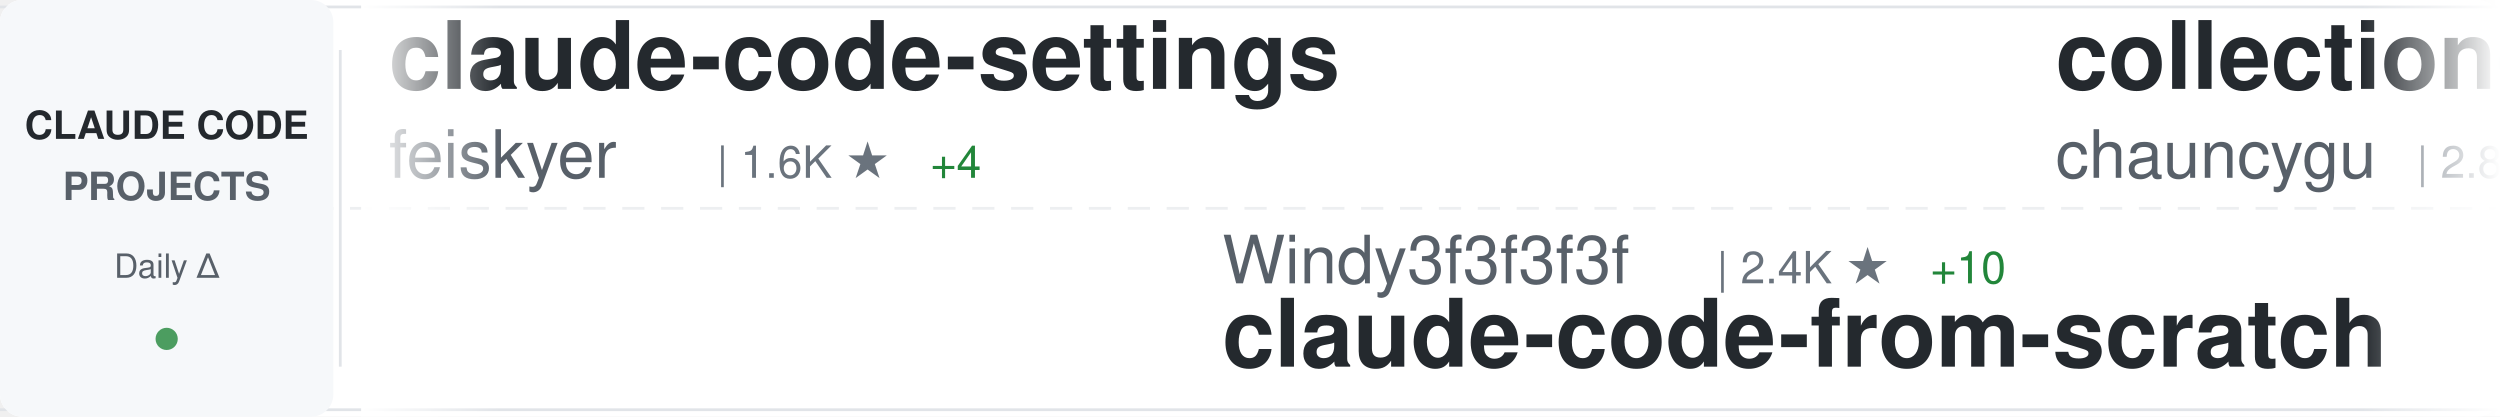
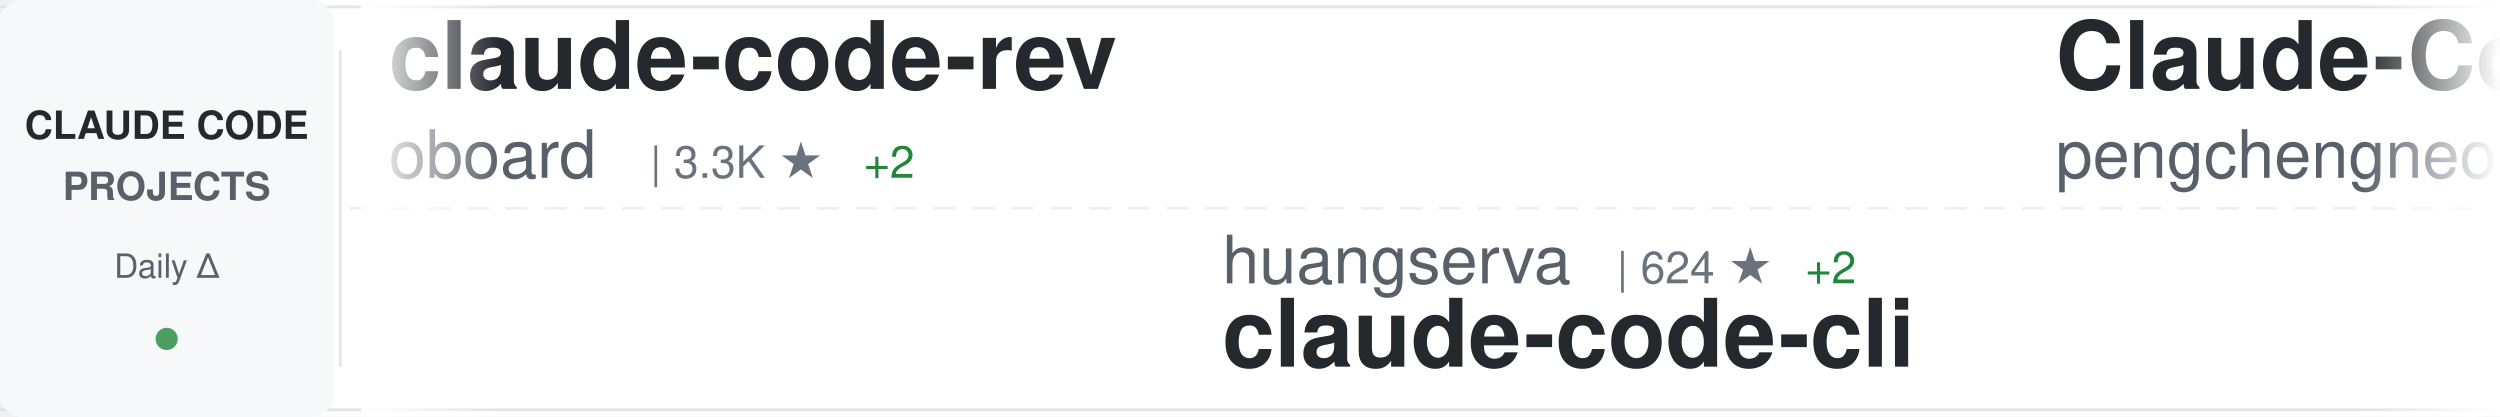
<svg xmlns="http://www.w3.org/2000/svg" width="900" height="150">
  <defs>
    <linearGradient id="awesomeLeftFade" x1="0%" y1="0%" x2="100%" y2="0%">
      <stop offset="0%" style="stop-color:#ffffff;stop-opacity:1" />
      <stop offset="100%" style="stop-color:#ffffff;stop-opacity:0" />
    </linearGradient>
    <linearGradient id="awesomeRightFade" x1="0%" y1="0%" x2="100%" y2="0%">
      <stop offset="0%" style="stop-color:#ffffff;stop-opacity:0" />
      <stop offset="100%" style="stop-color:#ffffff;stop-opacity:1" />
    </linearGradient>
  </defs>
  <rect width="900" height="150" fill="#ffffff" rx="8" />
  <rect x="0" y="2" width="900" height="1" fill="#e1e4e8" />
  <rect x="0" y="147" width="900" height="1" fill="#e1e4e8" />
  <line x1="0" y1="75" x2="900" y2="75" stroke="#e1e4e8" stroke-width="1" stroke-dasharray="8 6" opacity="0.6" />
  <rect x="0" y="0" width="120" height="150" fill="#f6f8fa" rx="8" />
  <text x="60" y="50" font-family="-apple-system, BlinkMacSystemFont, 'Segoe UI', Helvetica, Arial, sans-serif" font-size="14" font-weight="600" fill="#24292e" text-anchor="middle">CLAUDE CODE</text>
  <text x="60" y="72" font-family="-apple-system, BlinkMacSystemFont, 'Segoe UI', Helvetica, Arial, sans-serif" font-size="14" font-weight="600" fill="#586069" text-anchor="middle">PROJECTS</text>
  <text x="60" y="100" font-family="-apple-system, BlinkMacSystemFont, 'Segoe UI', Helvetica, Arial, sans-serif" font-size="12" font-weight="500" fill="#586069" text-anchor="middle">Daily Δ</text>
  <circle cx="60" cy="122" r="4" fill="#22863a" opacity="0.8" />
  <rect x="122" y="18" width="1" height="114" fill="#e1e4e8" />
  <clipPath id="awesomeTickerClip">
    <rect x="130" y="0" width="770" height="150" />
  </clipPath>
  <g clip-path="url(#awesomeTickerClip)">
    <g id="awesomeTickerItems">
      <animateTransform attributeName="transform" attributeType="XML" type="translate" from="0 0" to="-3000 0" dur="54s" repeatCount="indefinite" />
      <g transform="translate(0, 0)">
-         <text x="140" y="32" font-family="-apple-system, BlinkMacSystemFont, 'Segoe UI', Helvetica, Arial, sans-serif" font-size="34" font-weight="600" fill="#24292e">claude-code-settings</text>
-         <text x="140" y="64" font-family="-apple-system, BlinkMacSystemFont, 'Segoe UI', Helvetica, Arial, sans-serif" font-size="24" font-weight="400" fill="#586069">feiskyer</text>
-         <text x="258" y="64" font-family="-apple-system, BlinkMacSystemFont, 'Segoe UI', Helvetica, Arial, sans-serif" font-size="16" font-weight="500" fill="#6a737d">| 1.6K ★</text>
-         <text x="335" y="64" font-family="-apple-system, BlinkMacSystemFont, 'Segoe UI', Helvetica, Arial, sans-serif" font-size="16" font-weight="500" fill="#22863a"> +4</text>
+         <text x="140" y="32" font-family="-apple-system, BlinkMacSystemFont, 'Segoe UI', Helvetica, Arial, sans-serif" font-size="34" font-weight="600" fill="#24292e">claude-code-rev</text>
+         <text x="140" y="64" font-family="-apple-system, BlinkMacSystemFont, 'Segoe UI', Helvetica, Arial, sans-serif" font-size="24" font-weight="400" fill="#586069">oboard</text>
+         <text x="234" y="64" font-family="-apple-system, BlinkMacSystemFont, 'Segoe UI', Helvetica, Arial, sans-serif" font-size="16" font-weight="500" fill="#6a737d">| 3.3K ★</text>
+         <text x="311" y="64" font-family="-apple-system, BlinkMacSystemFont, 'Segoe UI', Helvetica, Arial, sans-serif" font-size="16" font-weight="500" fill="#22863a"> +2</text>
      </g>
      <g transform="translate(300, 0)">
-         <text x="140" y="102" font-family="-apple-system, BlinkMacSystemFont, 'Segoe UI', Helvetica, Arial, sans-serif" font-size="24" font-weight="400" fill="#586069">Windy3f3f3f3f</text>
-         <text x="318" y="102" font-family="-apple-system, BlinkMacSystemFont, 'Segoe UI', Helvetica, Arial, sans-serif" font-size="16" font-weight="500" fill="#6a737d">| 2.4K ★</text>
-         <text x="395" y="102" font-family="-apple-system, BlinkMacSystemFont, 'Segoe UI', Helvetica, Arial, sans-serif" font-size="16" font-weight="500" fill="#22863a"> +10</text>
-         <text x="140" y="132" font-family="-apple-system, BlinkMacSystemFont, 'Segoe UI', Helvetica, Arial, sans-serif" font-size="34" font-weight="600" fill="#24292e">claude-code-from-scratch</text>
+         <text x="140" y="102" font-family="-apple-system, BlinkMacSystemFont, 'Segoe UI', Helvetica, Arial, sans-serif" font-size="24" font-weight="400" fill="#586069">huangserva</text>
+         <text x="282" y="102" font-family="-apple-system, BlinkMacSystemFont, 'Segoe UI', Helvetica, Arial, sans-serif" font-size="16" font-weight="500" fill="#6a737d">| 624 ★</text>
+         <text x="350" y="102" font-family="-apple-system, BlinkMacSystemFont, 'Segoe UI', Helvetica, Arial, sans-serif" font-size="16" font-weight="500" fill="#22863a"> +2</text>
+         <text x="140" y="132" font-family="-apple-system, BlinkMacSystemFont, 'Segoe UI', Helvetica, Arial, sans-serif" font-size="34" font-weight="600" fill="#24292e">claude-code-cli</text>
      </g>
      <g transform="translate(600, 0)">
-         <text x="140" y="32" font-family="-apple-system, BlinkMacSystemFont, 'Segoe UI', Helvetica, Arial, sans-serif" font-size="34" font-weight="600" fill="#24292e">collection-claude-code-s...</text>
-         <text x="140" y="64" font-family="-apple-system, BlinkMacSystemFont, 'Segoe UI', Helvetica, Arial, sans-serif" font-size="24" font-weight="400" fill="#586069">chauncygu</text>
-         <text x="270" y="64" font-family="-apple-system, BlinkMacSystemFont, 'Segoe UI', Helvetica, Arial, sans-serif" font-size="16" font-weight="500" fill="#6a737d">| 2.8K ★</text>
+         <text x="140" y="32" font-family="-apple-system, BlinkMacSystemFont, 'Segoe UI', Helvetica, Arial, sans-serif" font-size="34" font-weight="600" fill="#24292e">Claude-Code</text>
+         <text x="140" y="64" font-family="-apple-system, BlinkMacSystemFont, 'Segoe UI', Helvetica, Arial, sans-serif" font-size="24" font-weight="400" fill="#586069">pengchengneo</text>
+         <text x="306" y="64" font-family="-apple-system, BlinkMacSystemFont, 'Segoe UI', Helvetica, Arial, sans-serif" font-size="16" font-weight="500" fill="#6a737d">| 1.7K ★</text>
+         <text x="383" y="64" font-family="-apple-system, BlinkMacSystemFont, 'Segoe UI', Helvetica, Arial, sans-serif" font-size="16" font-weight="500" fill="#22863a"> +6</text>
      </g>
      <g transform="translate(900, 0)">
-         <text x="140" y="102" font-family="-apple-system, BlinkMacSystemFont, 'Segoe UI', Helvetica, Arial, sans-serif" font-size="24" font-weight="400" fill="#586069">JrCx7scC</text>
-         <text x="258" y="102" font-family="-apple-system, BlinkMacSystemFont, 'Segoe UI', Helvetica, Arial, sans-serif" font-size="16" font-weight="500" fill="#6a737d">| 371 ★</text>
-         <text x="140" y="132" font-family="-apple-system, BlinkMacSystemFont, 'Segoe UI', Helvetica, Arial, sans-serif" font-size="34" font-weight="600" fill="#24292e">claude-code-source</text>
+         <text x="140" y="102" font-family="-apple-system, BlinkMacSystemFont, 'Segoe UI', Helvetica, Arial, sans-serif" font-size="24" font-weight="400" fill="#586069">AICoderTudou</text>
+         <text x="306" y="102" font-family="-apple-system, BlinkMacSystemFont, 'Segoe UI', Helvetica, Arial, sans-serif" font-size="16" font-weight="500" fill="#6a737d">| 497 ★</text>
+         <text x="140" y="132" font-family="-apple-system, BlinkMacSystemFont, 'Segoe UI', Helvetica, Arial, sans-serif" font-size="34" font-weight="600" fill="#24292e">claude-code-tudou</text>
      </g>
      <g transform="translate(1200, 0)">
-         <text x="140" y="32" font-family="-apple-system, BlinkMacSystemFont, 'Segoe UI', Helvetica, Arial, sans-serif" font-size="34" font-weight="600" fill="#24292e">Auto-claude-code-researc...</text>
-         <text x="140" y="64" font-family="-apple-system, BlinkMacSystemFont, 'Segoe UI', Helvetica, Arial, sans-serif" font-size="24" font-weight="400" fill="#586069">wanshuiyin</text>
-         <text x="282" y="64" font-family="-apple-system, BlinkMacSystemFont, 'Segoe UI', Helvetica, Arial, sans-serif" font-size="16" font-weight="500" fill="#6a737d">| 13.7K ★</text>
-         <text x="368" y="64" font-family="-apple-system, BlinkMacSystemFont, 'Segoe UI', Helvetica, Arial, sans-serif" font-size="16" font-weight="500" fill="#22863a"> +48</text>
+         <text x="140" y="32" font-family="-apple-system, BlinkMacSystemFont, 'Segoe UI', Helvetica, Arial, sans-serif" font-size="34" font-weight="600" fill="#24292e">claude-code-hooks-master...</text>
+         <text x="140" y="64" font-family="-apple-system, BlinkMacSystemFont, 'Segoe UI', Helvetica, Arial, sans-serif" font-size="24" font-weight="400" fill="#586069">disler</text>
+         <text x="234" y="64" font-family="-apple-system, BlinkMacSystemFont, 'Segoe UI', Helvetica, Arial, sans-serif" font-size="16" font-weight="500" fill="#6a737d">| 3.8K ★</text>
+         <text x="311" y="64" font-family="-apple-system, BlinkMacSystemFont, 'Segoe UI', Helvetica, Arial, sans-serif" font-size="16" font-weight="500" fill="#22863a"> +2</text>
      </g>
      <g transform="translate(1500, 0)">
-         <text x="140" y="102" font-family="-apple-system, BlinkMacSystemFont, 'Segoe UI', Helvetica, Arial, sans-serif" font-size="24" font-weight="400" fill="#586069">FlorianBruniaux</text>
-         <text x="342" y="102" font-family="-apple-system, BlinkMacSystemFont, 'Segoe UI', Helvetica, Arial, sans-serif" font-size="16" font-weight="500" fill="#6a737d">| 5.5K ★</text>
-         <text x="419" y="102" font-family="-apple-system, BlinkMacSystemFont, 'Segoe UI', Helvetica, Arial, sans-serif" font-size="16" font-weight="500" fill="#22863a"> +12</text>
-         <text x="140" y="132" font-family="-apple-system, BlinkMacSystemFont, 'Segoe UI', Helvetica, Arial, sans-serif" font-size="34" font-weight="600" fill="#24292e">claude-code-ultimate-gui...</text>
+         <text x="140" y="102" font-family="-apple-system, BlinkMacSystemFont, 'Segoe UI', Helvetica, Arial, sans-serif" font-size="24" font-weight="400" fill="#586069">Donchitos</text>
+         <text x="270" y="102" font-family="-apple-system, BlinkMacSystemFont, 'Segoe UI', Helvetica, Arial, sans-serif" font-size="16" font-weight="500" fill="#6a737d">| 23.3K ★</text>
+         <text x="356" y="102" font-family="-apple-system, BlinkMacSystemFont, 'Segoe UI', Helvetica, Arial, sans-serif" font-size="16" font-weight="500" fill="#22863a"> +35</text>
+         <text x="140" y="132" font-family="-apple-system, BlinkMacSystemFont, 'Segoe UI', Helvetica, Arial, sans-serif" font-size="34" font-weight="600" fill="#24292e">Claude-Code-Game-Studios</text>
      </g>
      <g transform="translate(1800, 0)">
-         <text x="140" y="32" font-family="-apple-system, BlinkMacSystemFont, 'Segoe UI', Helvetica, Arial, sans-serif" font-size="34" font-weight="600" fill="#24292e">claude-code-tips</text>
-         <text x="140" y="64" font-family="-apple-system, BlinkMacSystemFont, 'Segoe UI', Helvetica, Arial, sans-serif" font-size="24" font-weight="400" fill="#586069">ykdojo</text>
-         <text x="234" y="64" font-family="-apple-system, BlinkMacSystemFont, 'Segoe UI', Helvetica, Arial, sans-serif" font-size="16" font-weight="500" fill="#6a737d">| 9.4K ★</text>
-         <text x="311" y="64" font-family="-apple-system, BlinkMacSystemFont, 'Segoe UI', Helvetica, Arial, sans-serif" font-size="16" font-weight="500" fill="#22863a"> +24</text>
+         <text x="140" y="32" font-family="-apple-system, BlinkMacSystemFont, 'Segoe UI', Helvetica, Arial, sans-serif" font-size="34" font-weight="600" fill="#24292e">my-claude-code-setup</text>
+         <text x="140" y="64" font-family="-apple-system, BlinkMacSystemFont, 'Segoe UI', Helvetica, Arial, sans-serif" font-size="24" font-weight="400" fill="#586069">centminmod</text>
+         <text x="282" y="64" font-family="-apple-system, BlinkMacSystemFont, 'Segoe UI', Helvetica, Arial, sans-serif" font-size="16" font-weight="500" fill="#6a737d">| 2.5K ★</text>
+         <text x="359" y="64" font-family="-apple-system, BlinkMacSystemFont, 'Segoe UI', Helvetica, Arial, sans-serif" font-size="16" font-weight="500" fill="#22863a"> +5</text>
      </g>
      <g transform="translate(2100, 0)">
-         <text x="140" y="102" font-family="-apple-system, BlinkMacSystemFont, 'Segoe UI', Helvetica, Arial, sans-serif" font-size="24" font-weight="400" fill="#586069">davila7</text>
-         <text x="246" y="102" font-family="-apple-system, BlinkMacSystemFont, 'Segoe UI', Helvetica, Arial, sans-serif" font-size="16" font-weight="500" fill="#6a737d">| 29.8K ★</text>
-         <text x="332" y="102" font-family="-apple-system, BlinkMacSystemFont, 'Segoe UI', Helvetica, Arial, sans-serif" font-size="16" font-weight="500" fill="#22863a"> +34</text>
-         <text x="140" y="132" font-family="-apple-system, BlinkMacSystemFont, 'Segoe UI', Helvetica, Arial, sans-serif" font-size="34" font-weight="600" fill="#24292e">claude-code-templates</text>
+         <text x="140" y="102" font-family="-apple-system, BlinkMacSystemFont, 'Segoe UI', Helvetica, Arial, sans-serif" font-size="24" font-weight="400" fill="#586069">ponponon</text>
+         <text x="258" y="102" font-family="-apple-system, BlinkMacSystemFont, 'Segoe UI', Helvetica, Arial, sans-serif" font-size="16" font-weight="500" fill="#6a737d">| 2.3K ★</text>
+         <text x="140" y="132" font-family="-apple-system, BlinkMacSystemFont, 'Segoe UI', Helvetica, Arial, sans-serif" font-size="34" font-weight="600" fill="#24292e">claude_code_src</text>
      </g>
      <g transform="translate(2400, 0)">
-         <text x="140" y="32" font-family="-apple-system, BlinkMacSystemFont, 'Segoe UI', Helvetica, Arial, sans-serif" font-size="34" font-weight="600" fill="#24292e">claude-code-security-rev...</text>
-         <text x="140" y="64" font-family="-apple-system, BlinkMacSystemFont, 'Segoe UI', Helvetica, Arial, sans-serif" font-size="24" font-weight="400" fill="#586069">anthropics</text>
-         <text x="282" y="64" font-family="-apple-system, BlinkMacSystemFont, 'Segoe UI', Helvetica, Arial, sans-serif" font-size="16" font-weight="500" fill="#6a737d">| 5.6K ★</text>
-         <text x="359" y="64" font-family="-apple-system, BlinkMacSystemFont, 'Segoe UI', Helvetica, Arial, sans-serif" font-size="16" font-weight="500" fill="#22863a"> +14</text>
+         <text x="140" y="32" font-family="-apple-system, BlinkMacSystemFont, 'Segoe UI', Helvetica, Arial, sans-serif" font-size="34" font-weight="600" fill="#24292e">andrej-karpathy-skills</text>
+         <text x="140" y="64" font-family="-apple-system, BlinkMacSystemFont, 'Segoe UI', Helvetica, Arial, sans-serif" font-size="24" font-weight="400" fill="#586069">multica-ai</text>
+         <text x="282" y="64" font-family="-apple-system, BlinkMacSystemFont, 'Segoe UI', Helvetica, Arial, sans-serif" font-size="16" font-weight="500" fill="#6a737d">| 195.2K ★</text>
+         <text x="377" y="64" font-family="-apple-system, BlinkMacSystemFont, 'Segoe UI', Helvetica, Arial, sans-serif" font-size="16" font-weight="500" fill="#22863a"> +411</text>
      </g>
      <g transform="translate(2700, 0)">
-         <text x="140" y="102" font-family="-apple-system, BlinkMacSystemFont, 'Segoe UI', Helvetica, Arial, sans-serif" font-size="24" font-weight="400" fill="#586069">ghuntley</text>
-         <text x="258" y="102" font-family="-apple-system, BlinkMacSystemFont, 'Segoe UI', Helvetica, Arial, sans-serif" font-size="16" font-weight="500" fill="#6a737d">| 986 ★</text>
-         <text x="140" y="132" font-family="-apple-system, BlinkMacSystemFont, 'Segoe UI', Helvetica, Arial, sans-serif" font-size="34" font-weight="600" fill="#24292e">claude-code-source-code-...</text>
+         <text x="140" y="102" font-family="-apple-system, BlinkMacSystemFont, 'Segoe UI', Helvetica, Arial, sans-serif" font-size="24" font-weight="400" fill="#586069">777genius</text>
+         <text x="270" y="102" font-family="-apple-system, BlinkMacSystemFont, 'Segoe UI', Helvetica, Arial, sans-serif" font-size="16" font-weight="500" fill="#6a737d">| 920 ★</text>
+         <text x="140" y="132" font-family="-apple-system, BlinkMacSystemFont, 'Segoe UI', Helvetica, Arial, sans-serif" font-size="34" font-weight="600" fill="#24292e">claude-code-source-code</text>
      </g>
      <g transform="translate(3000, 0)">
-         <text x="140" y="32" font-family="-apple-system, BlinkMacSystemFont, 'Segoe UI', Helvetica, Arial, sans-serif" font-size="34" font-weight="600" fill="#24292e">claude-code-settings</text>
-         <text x="140" y="64" font-family="-apple-system, BlinkMacSystemFont, 'Segoe UI', Helvetica, Arial, sans-serif" font-size="24" font-weight="400" fill="#586069">feiskyer</text>
-         <text x="258" y="64" font-family="-apple-system, BlinkMacSystemFont, 'Segoe UI', Helvetica, Arial, sans-serif" font-size="16" font-weight="500" fill="#6a737d">| 1.6K ★</text>
-         <text x="335" y="64" font-family="-apple-system, BlinkMacSystemFont, 'Segoe UI', Helvetica, Arial, sans-serif" font-size="16" font-weight="500" fill="#22863a"> +4</text>
+         <text x="140" y="32" font-family="-apple-system, BlinkMacSystemFont, 'Segoe UI', Helvetica, Arial, sans-serif" font-size="34" font-weight="600" fill="#24292e">claude-code-rev</text>
+         <text x="140" y="64" font-family="-apple-system, BlinkMacSystemFont, 'Segoe UI', Helvetica, Arial, sans-serif" font-size="24" font-weight="400" fill="#586069">oboard</text>
+         <text x="234" y="64" font-family="-apple-system, BlinkMacSystemFont, 'Segoe UI', Helvetica, Arial, sans-serif" font-size="16" font-weight="500" fill="#6a737d">| 3.3K ★</text>
+         <text x="311" y="64" font-family="-apple-system, BlinkMacSystemFont, 'Segoe UI', Helvetica, Arial, sans-serif" font-size="16" font-weight="500" fill="#22863a"> +2</text>
      </g>
      <g transform="translate(3300, 0)">
-         <text x="140" y="102" font-family="-apple-system, BlinkMacSystemFont, 'Segoe UI', Helvetica, Arial, sans-serif" font-size="24" font-weight="400" fill="#586069">Windy3f3f3f3f</text>
-         <text x="318" y="102" font-family="-apple-system, BlinkMacSystemFont, 'Segoe UI', Helvetica, Arial, sans-serif" font-size="16" font-weight="500" fill="#6a737d">| 2.4K ★</text>
-         <text x="395" y="102" font-family="-apple-system, BlinkMacSystemFont, 'Segoe UI', Helvetica, Arial, sans-serif" font-size="16" font-weight="500" fill="#22863a"> +10</text>
-         <text x="140" y="132" font-family="-apple-system, BlinkMacSystemFont, 'Segoe UI', Helvetica, Arial, sans-serif" font-size="34" font-weight="600" fill="#24292e">claude-code-from-scratch</text>
+         <text x="140" y="102" font-family="-apple-system, BlinkMacSystemFont, 'Segoe UI', Helvetica, Arial, sans-serif" font-size="24" font-weight="400" fill="#586069">huangserva</text>
+         <text x="282" y="102" font-family="-apple-system, BlinkMacSystemFont, 'Segoe UI', Helvetica, Arial, sans-serif" font-size="16" font-weight="500" fill="#6a737d">| 624 ★</text>
+         <text x="350" y="102" font-family="-apple-system, BlinkMacSystemFont, 'Segoe UI', Helvetica, Arial, sans-serif" font-size="16" font-weight="500" fill="#22863a"> +2</text>
+         <text x="140" y="132" font-family="-apple-system, BlinkMacSystemFont, 'Segoe UI', Helvetica, Arial, sans-serif" font-size="34" font-weight="600" fill="#24292e">claude-code-cli</text>
      </g>
      <g transform="translate(3600, 0)">
-         <text x="140" y="32" font-family="-apple-system, BlinkMacSystemFont, 'Segoe UI', Helvetica, Arial, sans-serif" font-size="34" font-weight="600" fill="#24292e">collection-claude-code-s...</text>
-         <text x="140" y="64" font-family="-apple-system, BlinkMacSystemFont, 'Segoe UI', Helvetica, Arial, sans-serif" font-size="24" font-weight="400" fill="#586069">chauncygu</text>
-         <text x="270" y="64" font-family="-apple-system, BlinkMacSystemFont, 'Segoe UI', Helvetica, Arial, sans-serif" font-size="16" font-weight="500" fill="#6a737d">| 2.8K ★</text>
+         <text x="140" y="32" font-family="-apple-system, BlinkMacSystemFont, 'Segoe UI', Helvetica, Arial, sans-serif" font-size="34" font-weight="600" fill="#24292e">Claude-Code</text>
+         <text x="140" y="64" font-family="-apple-system, BlinkMacSystemFont, 'Segoe UI', Helvetica, Arial, sans-serif" font-size="24" font-weight="400" fill="#586069">pengchengneo</text>
+         <text x="306" y="64" font-family="-apple-system, BlinkMacSystemFont, 'Segoe UI', Helvetica, Arial, sans-serif" font-size="16" font-weight="500" fill="#6a737d">| 1.7K ★</text>
+         <text x="383" y="64" font-family="-apple-system, BlinkMacSystemFont, 'Segoe UI', Helvetica, Arial, sans-serif" font-size="16" font-weight="500" fill="#22863a"> +6</text>
      </g>
      <g transform="translate(3900, 0)">
-         <text x="140" y="102" font-family="-apple-system, BlinkMacSystemFont, 'Segoe UI', Helvetica, Arial, sans-serif" font-size="24" font-weight="400" fill="#586069">JrCx7scC</text>
-         <text x="258" y="102" font-family="-apple-system, BlinkMacSystemFont, 'Segoe UI', Helvetica, Arial, sans-serif" font-size="16" font-weight="500" fill="#6a737d">| 371 ★</text>
-         <text x="140" y="132" font-family="-apple-system, BlinkMacSystemFont, 'Segoe UI', Helvetica, Arial, sans-serif" font-size="34" font-weight="600" fill="#24292e">claude-code-source</text>
+         <text x="140" y="102" font-family="-apple-system, BlinkMacSystemFont, 'Segoe UI', Helvetica, Arial, sans-serif" font-size="24" font-weight="400" fill="#586069">AICoderTudou</text>
+         <text x="306" y="102" font-family="-apple-system, BlinkMacSystemFont, 'Segoe UI', Helvetica, Arial, sans-serif" font-size="16" font-weight="500" fill="#6a737d">| 497 ★</text>
+         <text x="140" y="132" font-family="-apple-system, BlinkMacSystemFont, 'Segoe UI', Helvetica, Arial, sans-serif" font-size="34" font-weight="600" fill="#24292e">claude-code-tudou</text>
      </g>
    </g>
  </g>
  <rect x="130" y="0" width="50" height="150" fill="url(#awesomeLeftFade)" />
  <rect x="850" y="0" width="50" height="150" fill="url(#awesomeRightFade)" />
</svg>
